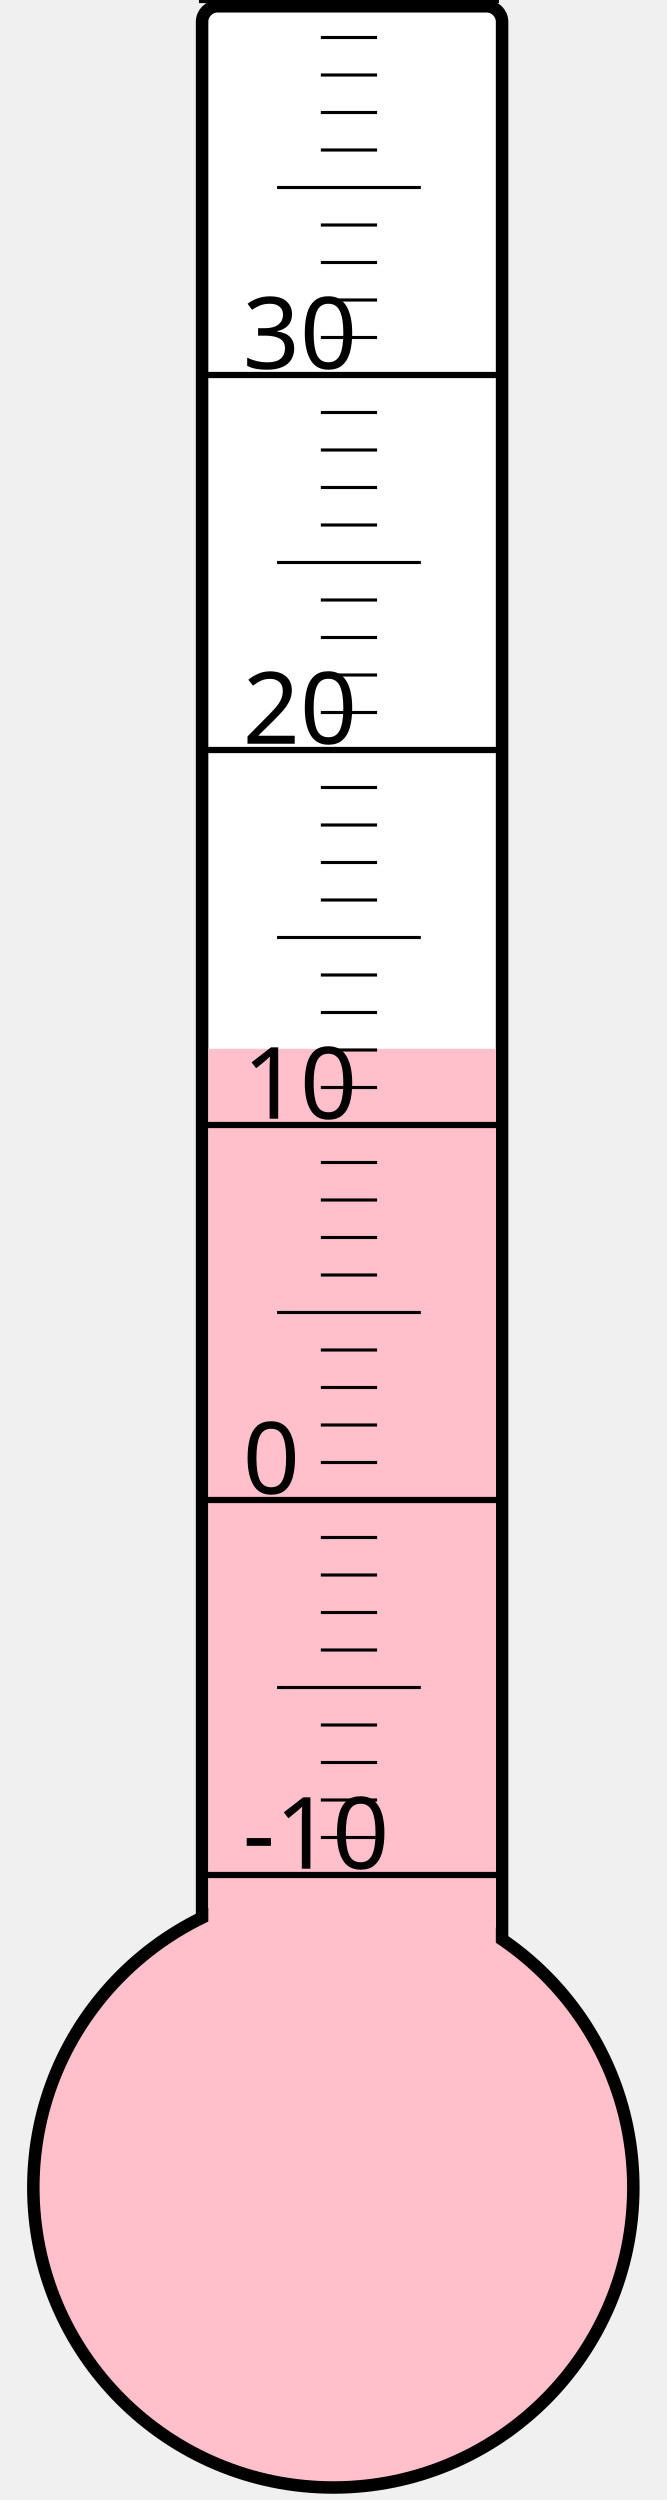
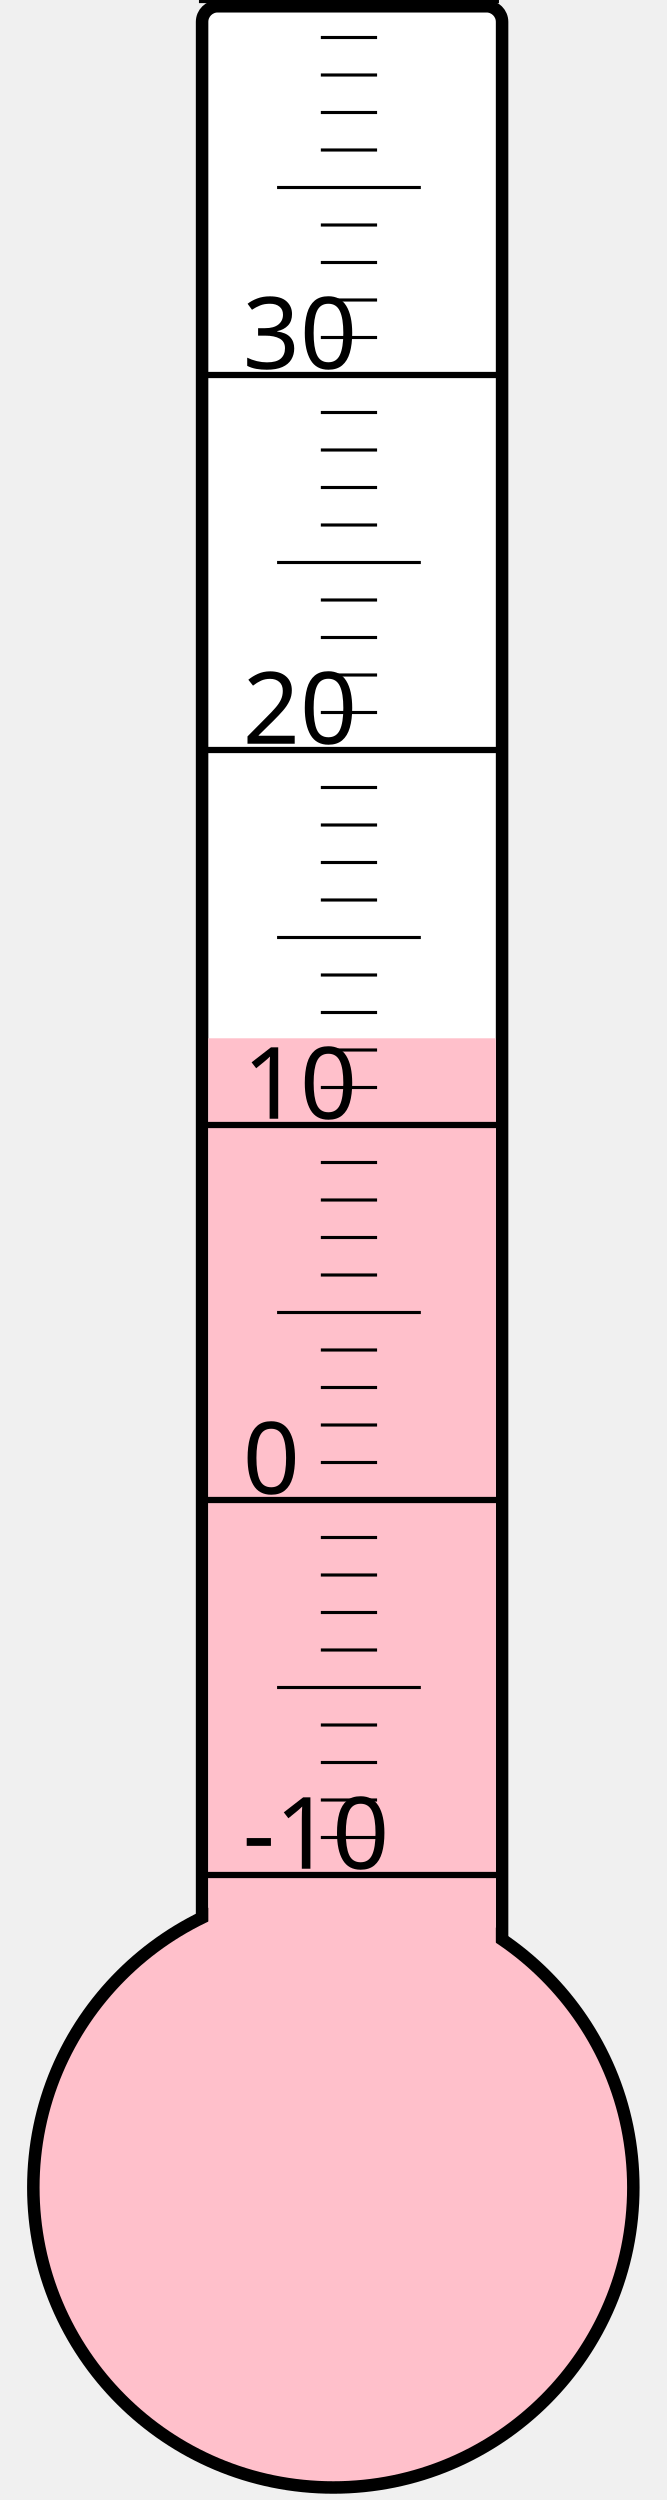
<svg xmlns="http://www.w3.org/2000/svg" width="40px" height="150px" viewBox="0 0 200 800">
  <rect width="200" height="800" x="0" y="0" style="fill: #ffffeb; fill-opacity: 0;" />
  <rect width="96" height="680" x="58" y="2" rx="5" ry="5" style="fill: white; fill-opacity: 1; stroke: black; stroke-width: 4;" />
  <circle cx="100" cy="700" r="96" style="fill: pink; stroke: black; stroke-width: 4;" />
-   <rect width="92" height="364.375" x="60" y="335.625" style="fill: pink; fill-opacity: 1; stroke-width: 0;" />
+   <rect width="92" height="367.75" x="60" y="332.25" style="fill: pink; fill-opacity: 1; stroke-width: 0;" />
  <text x="71" y="598" style="font-family: sans-serif; font-size: 24pt;">-10</text>
  <text x="71" y="478" style="font-family: sans-serif; font-size: 24pt;">0</text>
  <text x="71" y="358" style="font-family: sans-serif; font-size: 24pt;">10</text>
  <text x="71" y="238" style="font-family: sans-serif; font-size: 24pt;">20</text>
  <text x="71" y="118" style="font-family: sans-serif; font-size: 24pt;">30</text>
  <g style="stroke: black;">
    <line x1="57" y1="600" x2="153" y2="600" style="stroke-width: 2;" />
    <line x1="96" y1="588" x2="114" y2="588" style="stroke-width: 1;" />
    <line x1="96" y1="576" x2="114" y2="576" style="stroke-width: 1;" />
    <line x1="96" y1="564" x2="114" y2="564" style="stroke-width: 1;" />
    <line x1="96" y1="552" x2="114" y2="552" style="stroke-width: 1;" />
    <line x1="82" y1="540" x2="128" y2="540" style="stroke-width: 1;" />
    <line x1="96" y1="528" x2="114" y2="528" style="stroke-width: 1;" />
    <line x1="96" y1="516" x2="114" y2="516" style="stroke-width: 1;" />
    <line x1="96" y1="504" x2="114" y2="504" style="stroke-width: 1;" />
    <line x1="96" y1="492" x2="114" y2="492" style="stroke-width: 1;" />
    <line x1="57" y1="480" x2="153" y2="480" style="stroke-width: 2;" />
    <line x1="96" y1="468" x2="114" y2="468" style="stroke-width: 1;" />
    <line x1="96" y1="456" x2="114" y2="456" style="stroke-width: 1;" />
    <line x1="96" y1="444" x2="114" y2="444" style="stroke-width: 1;" />
    <line x1="96" y1="432" x2="114" y2="432" style="stroke-width: 1;" />
    <line x1="82" y1="420" x2="128" y2="420" style="stroke-width: 1;" />
    <line x1="96" y1="408" x2="114" y2="408" style="stroke-width: 1;" />
    <line x1="96" y1="396" x2="114" y2="396" style="stroke-width: 1;" />
    <line x1="96" y1="384" x2="114" y2="384" style="stroke-width: 1;" />
    <line x1="96" y1="372" x2="114" y2="372" style="stroke-width: 1;" />
    <line x1="57" y1="360" x2="153" y2="360" style="stroke-width: 2;" />
    <line x1="96" y1="348" x2="114" y2="348" style="stroke-width: 1;" />
    <line x1="96" y1="336" x2="114" y2="336" style="stroke-width: 1;" />
    <line x1="96" y1="324" x2="114" y2="324" style="stroke-width: 1;" />
    <line x1="96" y1="312" x2="114" y2="312" style="stroke-width: 1;" />
    <line x1="82" y1="300" x2="128" y2="300" style="stroke-width: 1;" />
    <line x1="96" y1="288" x2="114" y2="288" style="stroke-width: 1;" />
    <line x1="96" y1="276" x2="114" y2="276" style="stroke-width: 1;" />
    <line x1="96" y1="264" x2="114" y2="264" style="stroke-width: 1;" />
    <line x1="96" y1="252" x2="114" y2="252" style="stroke-width: 1;" />
    <line x1="57" y1="240" x2="153" y2="240" style="stroke-width: 2;" />
    <line x1="96" y1="228" x2="114" y2="228" style="stroke-width: 1;" />
    <line x1="96" y1="216" x2="114" y2="216" style="stroke-width: 1;" />
    <line x1="96" y1="204" x2="114" y2="204" style="stroke-width: 1;" />
    <line x1="96" y1="192" x2="114" y2="192" style="stroke-width: 1;" />
    <line x1="82" y1="180" x2="128" y2="180" style="stroke-width: 1;" />
    <line x1="96" y1="168" x2="114" y2="168" style="stroke-width: 1;" />
    <line x1="96" y1="156" x2="114" y2="156" style="stroke-width: 1;" />
    <line x1="96" y1="144" x2="114" y2="144" style="stroke-width: 1;" />
    <line x1="96" y1="132" x2="114" y2="132" style="stroke-width: 1;" />
    <line x1="57" y1="120" x2="153" y2="120" style="stroke-width: 2;" />
    <line x1="96" y1="108" x2="114" y2="108" style="stroke-width: 1;" />
    <line x1="96" y1="96" x2="114" y2="96" style="stroke-width: 1;" />
    <line x1="96" y1="84" x2="114" y2="84" style="stroke-width: 1;" />
    <line x1="96" y1="72" x2="114" y2="72" style="stroke-width: 1;" />
    <line x1="82" y1="60" x2="128" y2="60" style="stroke-width: 1;" />
    <line x1="96" y1="48" x2="114" y2="48" style="stroke-width: 1;" />
    <line x1="96" y1="36" x2="114" y2="36" style="stroke-width: 1;" />
    <line x1="96" y1="24" x2="114" y2="24" style="stroke-width: 1;" />
    <line x1="96" y1="12" x2="114" y2="12" style="stroke-width: 1;" />
    <line x1="57" y1="0" x2="153" y2="0" style="stroke-width: 2;" />
  </g>
</svg>
